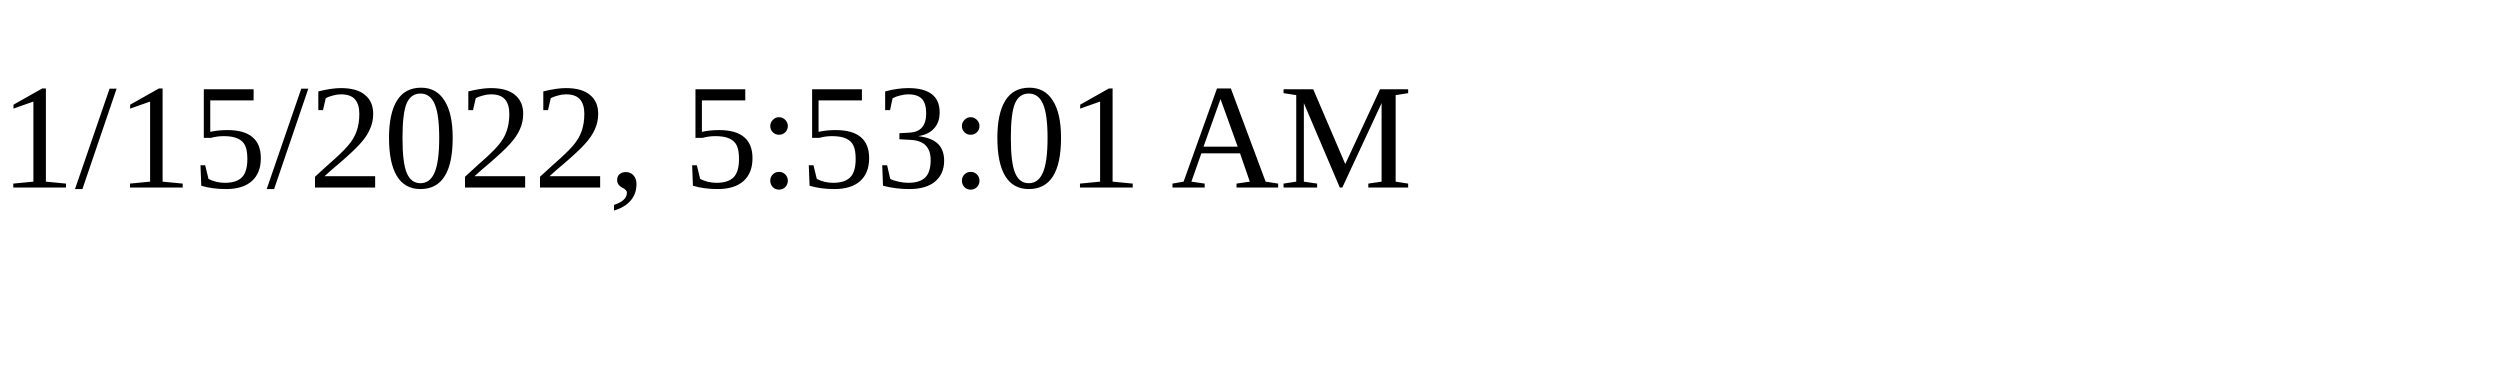
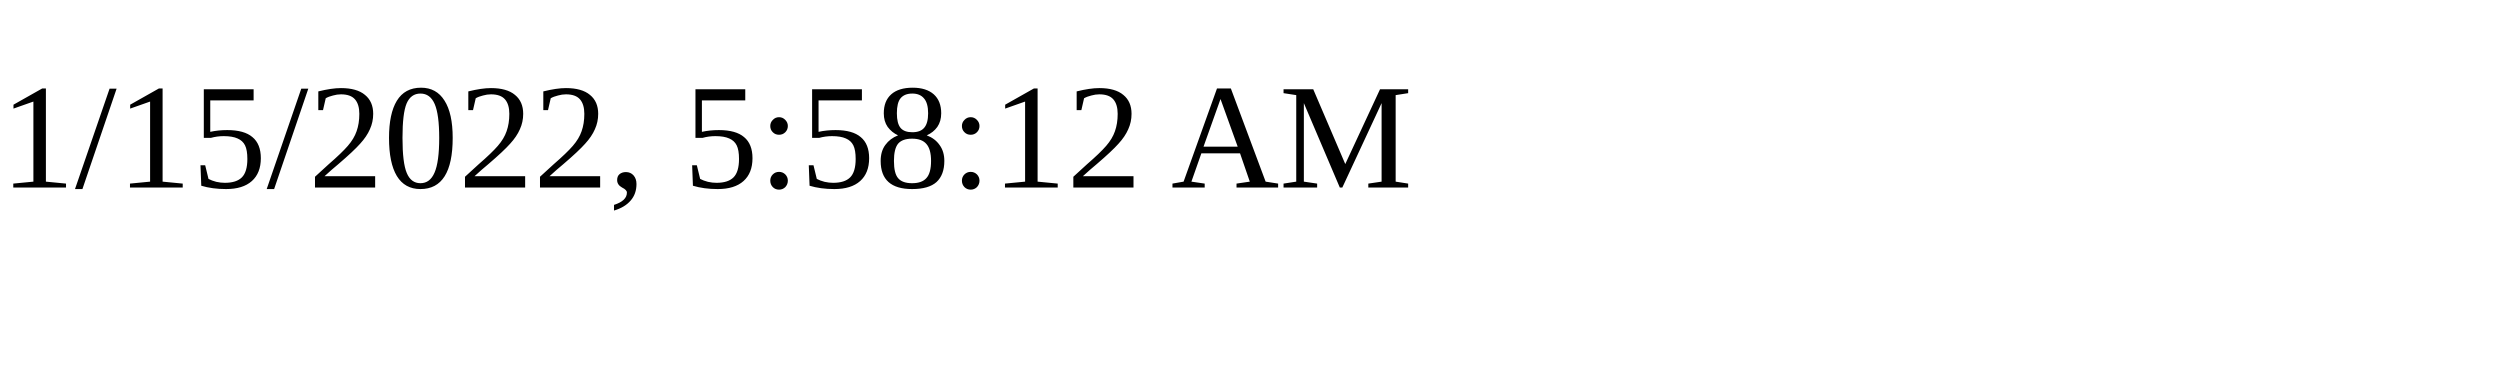
<svg xmlns="http://www.w3.org/2000/svg" height="30" width="200">
-   <text x="0" y="15">1/15/2022, 5:53:01 AM</text>
+   <text x="0" y="15">1/15/2022, 5:58:12 AM</text>
</svg>
